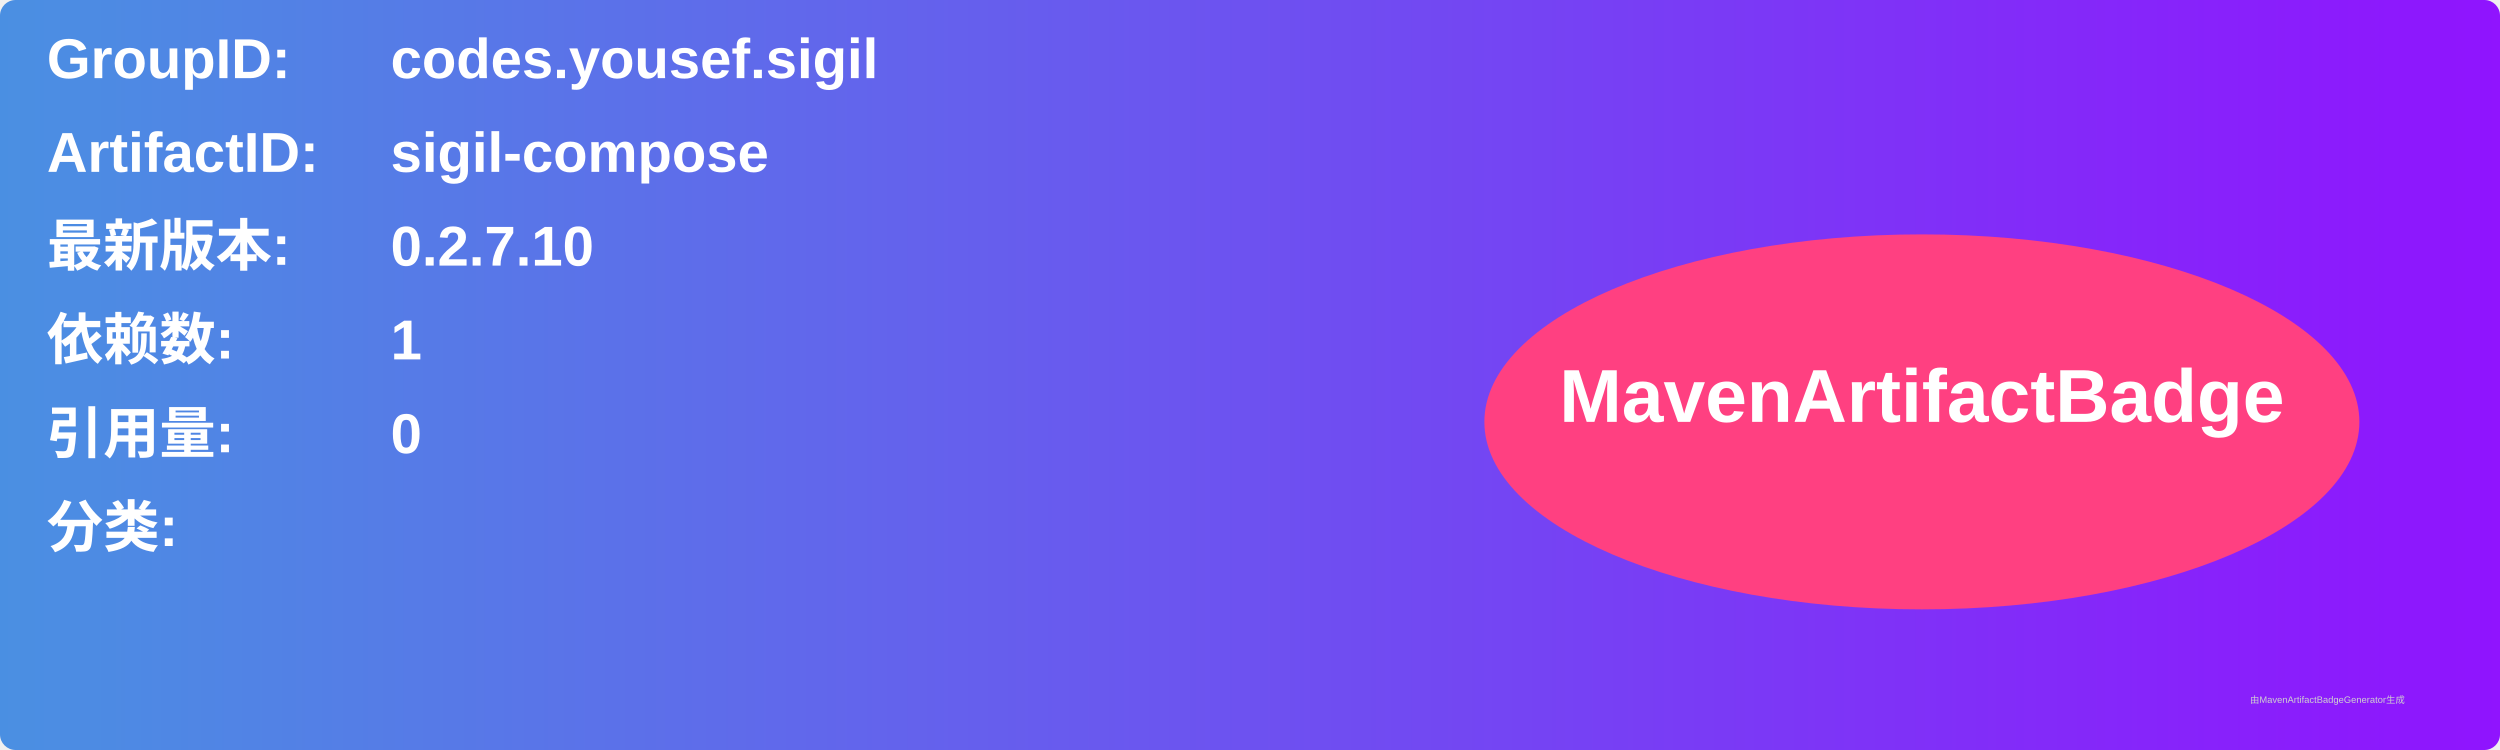
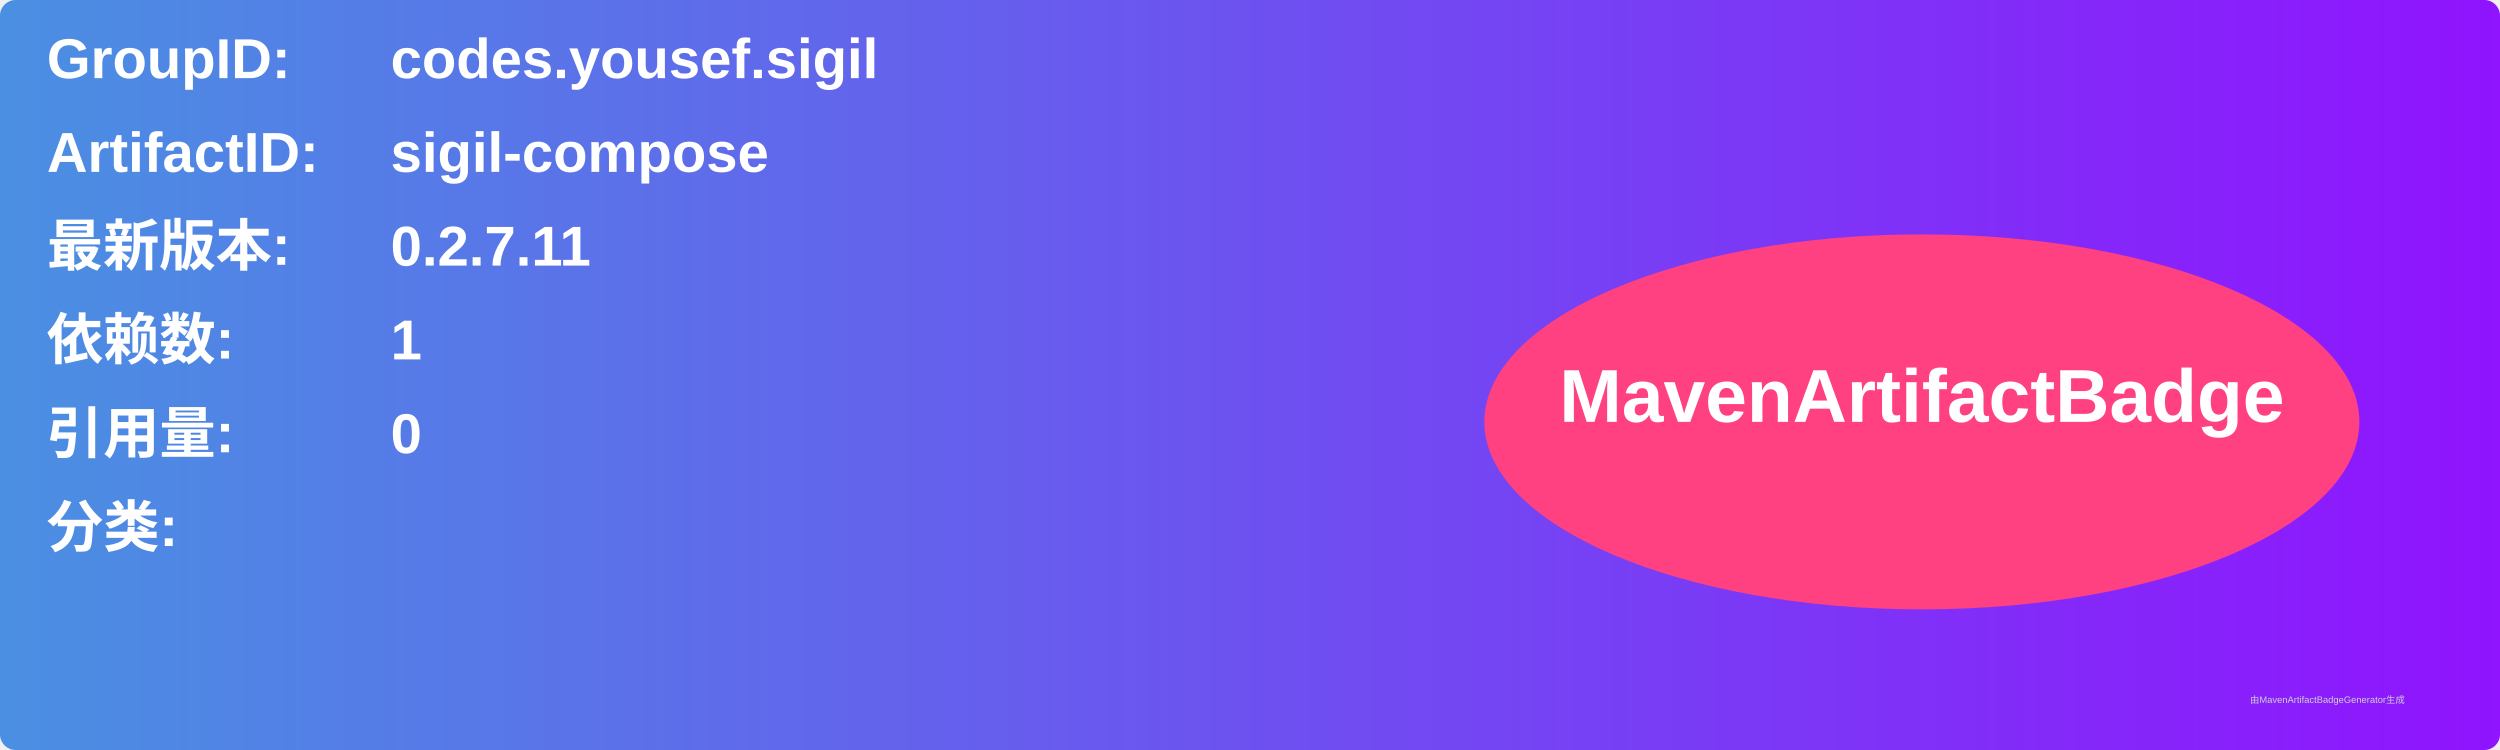
<svg xmlns="http://www.w3.org/2000/svg" width="800" height="240" viewBox="0 0 800 240">
  <linearGradient id="grad" x1="0%" y1="0%" x2="100%" y2="0%">
    <stop offset="0%" stop-color="#4a90e2" />
    <stop offset="100%" stop-color="#9013fe" />
  </linearGradient>
  <rect width="100%" height="100%" rx="5" ry="5" fill="url(#grad)" />
  <g transform="translate(15, 15)">
    <text x="0" y="10" font-family="Arial" font-size="18" fill="white" font-weight="bold" width="260">GroupID:</text>
    <text x="110" y="10" font-family="Arial" font-size="18" fill="white" font-weight="bold" width="460">codes.yousef.sigil</text>
    <text x="0" y="40" font-family="Arial" font-size="18" fill="white" font-weight="bold" width="260">ArtifactID:</text>
    <text x="110" y="40" font-family="Arial" font-size="18" fill="white" font-weight="bold" width="460">sigil-compose</text>
    <text x="0" y="70" font-family="Arial" font-size="18" fill="white" font-weight="bold">最新版本:</text>
    <text x="110" y="70" font-family="Arial" font-size="18" fill="white" font-weight="bold">
-       <tspan font-weight="bold">0.2.7.10</tspan>
+       <tspan font-weight="bold">0.2.7.11</tspan>
    </text>
    <text x="0" y="100" font-family="Arial" font-size="18" fill="white" font-weight="bold">依赖数: </text>
    <text x="110" y="100" font-family="Arial" font-size="18" fill="white">
      <tspan font-weight="bold">1</tspan>
    </text>
    <text x="0" y="130" font-family="Arial" font-size="18" fill="white" font-weight="bold">引用量: </text>
    <text x="110" y="130" font-family="Arial" font-size="18" fill="white">
      <tspan font-weight="bold">0</tspan>
    </text>
    <text x="0" y="160" font-family="Arial" font-size="18" fill="white" font-weight="bold">分类:</text>
    <text x="10" y="190" font-family="Arial" font-size="10" fill="white">
      <tspan font-weight="bold" />
    </text>
    <ellipse cx="600" cy="120" rx="140" ry="60" fill="#ff4081" />
    <text x="600" y="120" text-anchor="middle" font-family="Arial" font-size="24" fill="white" font-weight="bold">MavenArtifactBadge</text>
  </g>
  <text x="720" y="225" font-family="Arial" font-size="3" fill="#d0d0d0">由MavenArtifactBadgeGenerator生成</text>
</svg>
